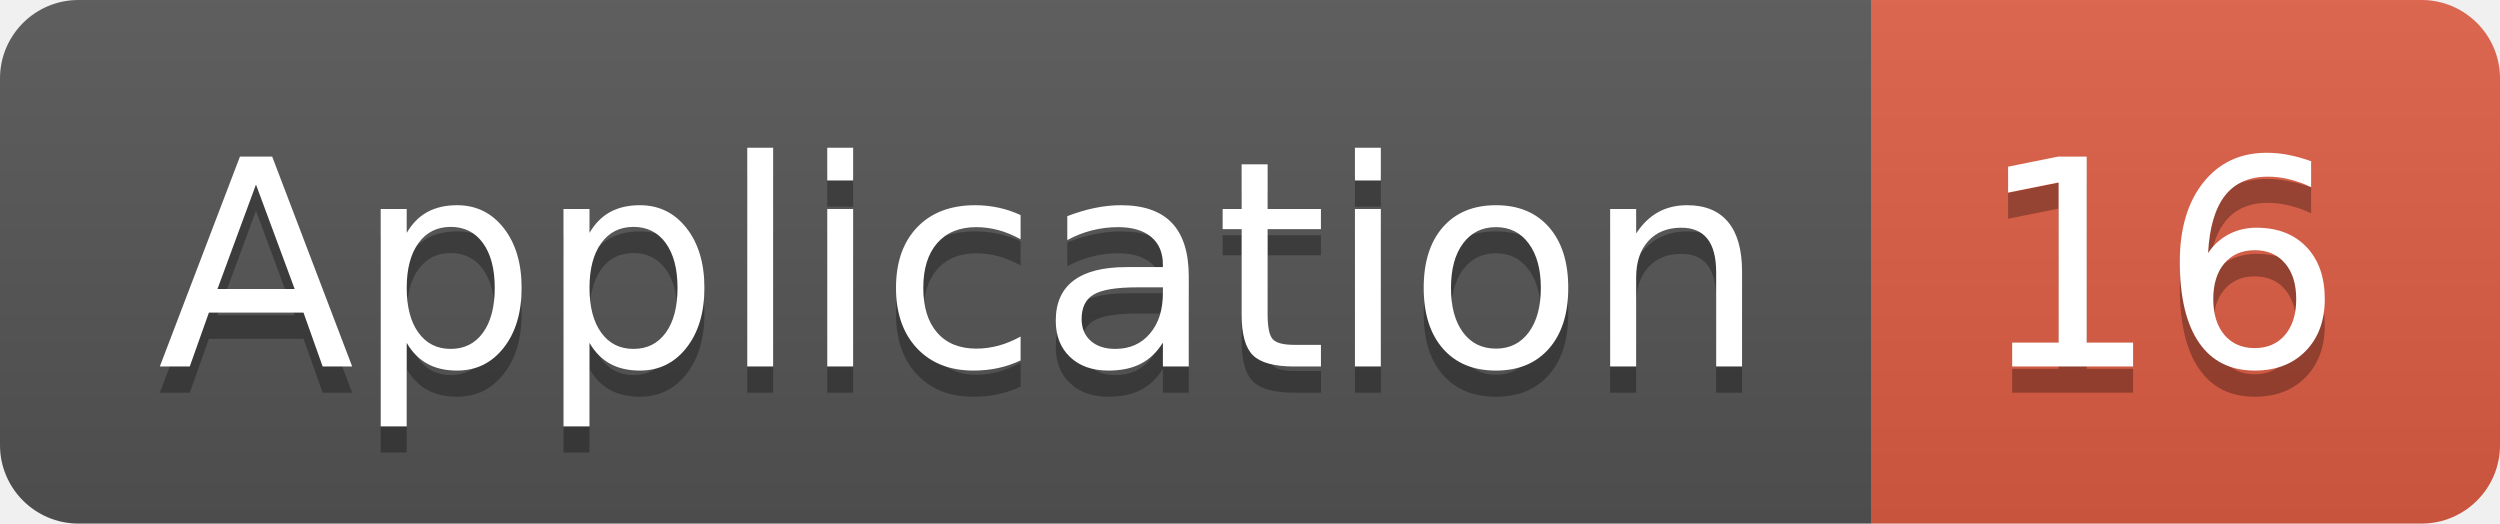
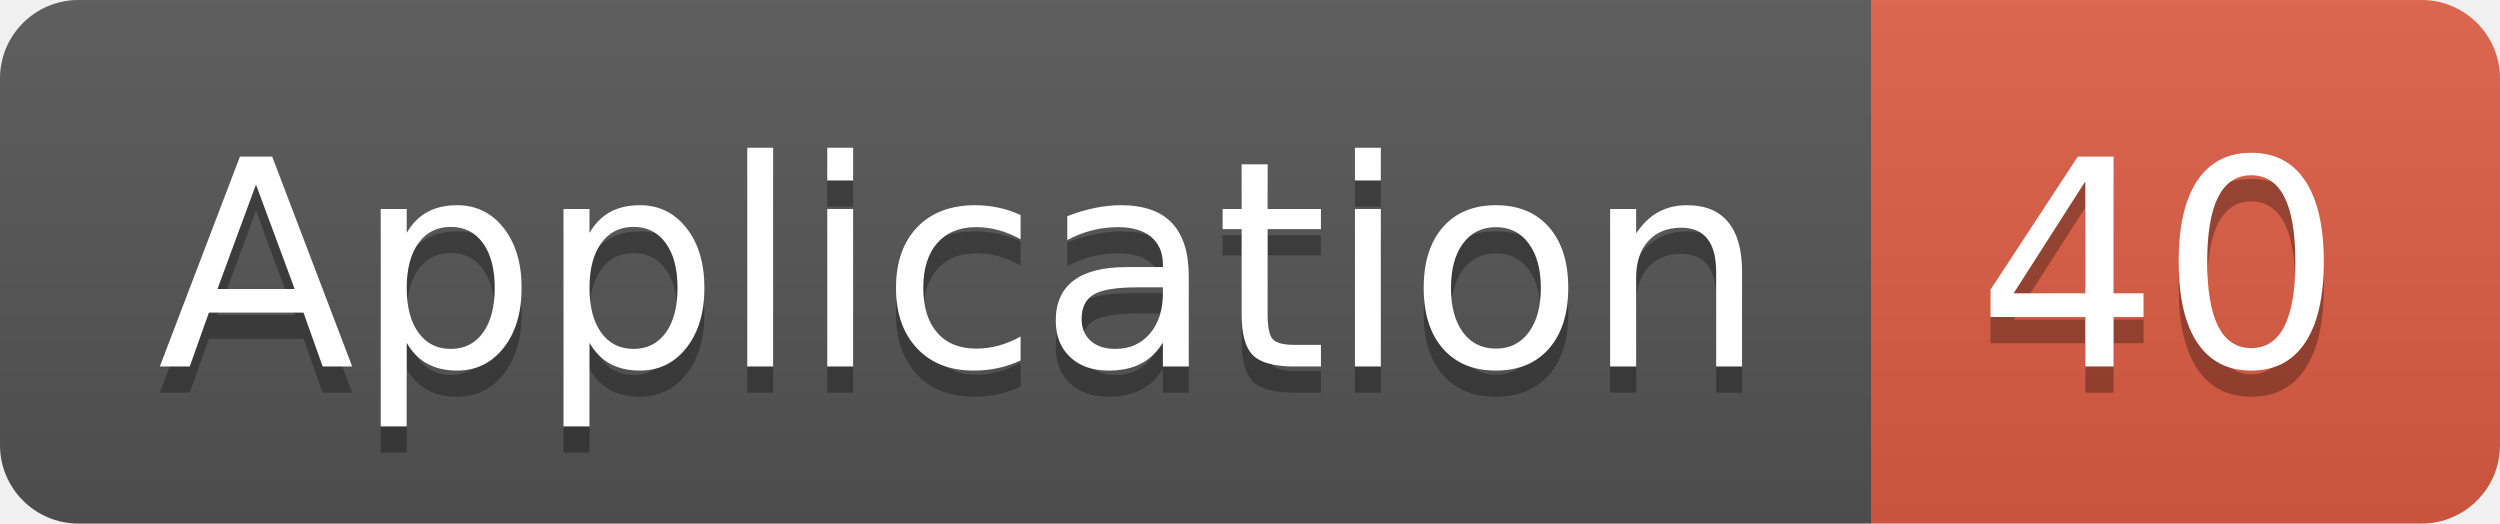
<svg xmlns="http://www.w3.org/2000/svg" width="95.5" height="20">
  <linearGradient id="smooth" x2="0" y2="100%">
    <stop offset="0" stop-color="#bbb" stop-opacity=".1" />
    <stop offset="1" stop-opacity=".1" />
  </linearGradient>
  <clipPath id="round">
    <rect width="95.5" height="20" rx="3" fill="#fff" />
  </clipPath>
  <g clip-path="url(#round)">
    <rect width="71.5" height="20" fill="#555" />
    <rect x="71.5" width="24.0" height="20" fill="#e05d44" />
    <rect width="95.5" height="20" fill="url(#smooth)" />
  </g>
  <g fill="#fff" text-anchor="middle" font-family="DejaVu Sans,Verdana,Geneva,sans-serif" font-size="110">
    <text x="367.5" y="150" fill="#010101" fill-opacity=".3" transform="scale(0.1)" textLength="615.0" lengthAdjust="spacing">Application</text>
    <text x="367.5" y="140" transform="scale(0.1)" textLength="615.0" lengthAdjust="spacing">Application</text>
-     <text x="825.0" y="150" fill="#010101" fill-opacity=".3" transform="scale(0.1)" textLength="140.0" lengthAdjust="spacing">16</text>
-     <text x="825.0" y="140" transform="scale(0.1)" textLength="140.0" lengthAdjust="spacing">16</text>
+     <text x="825.0" y="150" fill="#010101" fill-opacity=".3" transform="scale(0.1)" textLength="140.0" lengthAdjust="spacing">40</text>
+     <text x="825.0" y="140" transform="scale(0.1)" textLength="140.0" lengthAdjust="spacing">40</text>
  </g>
</svg>
